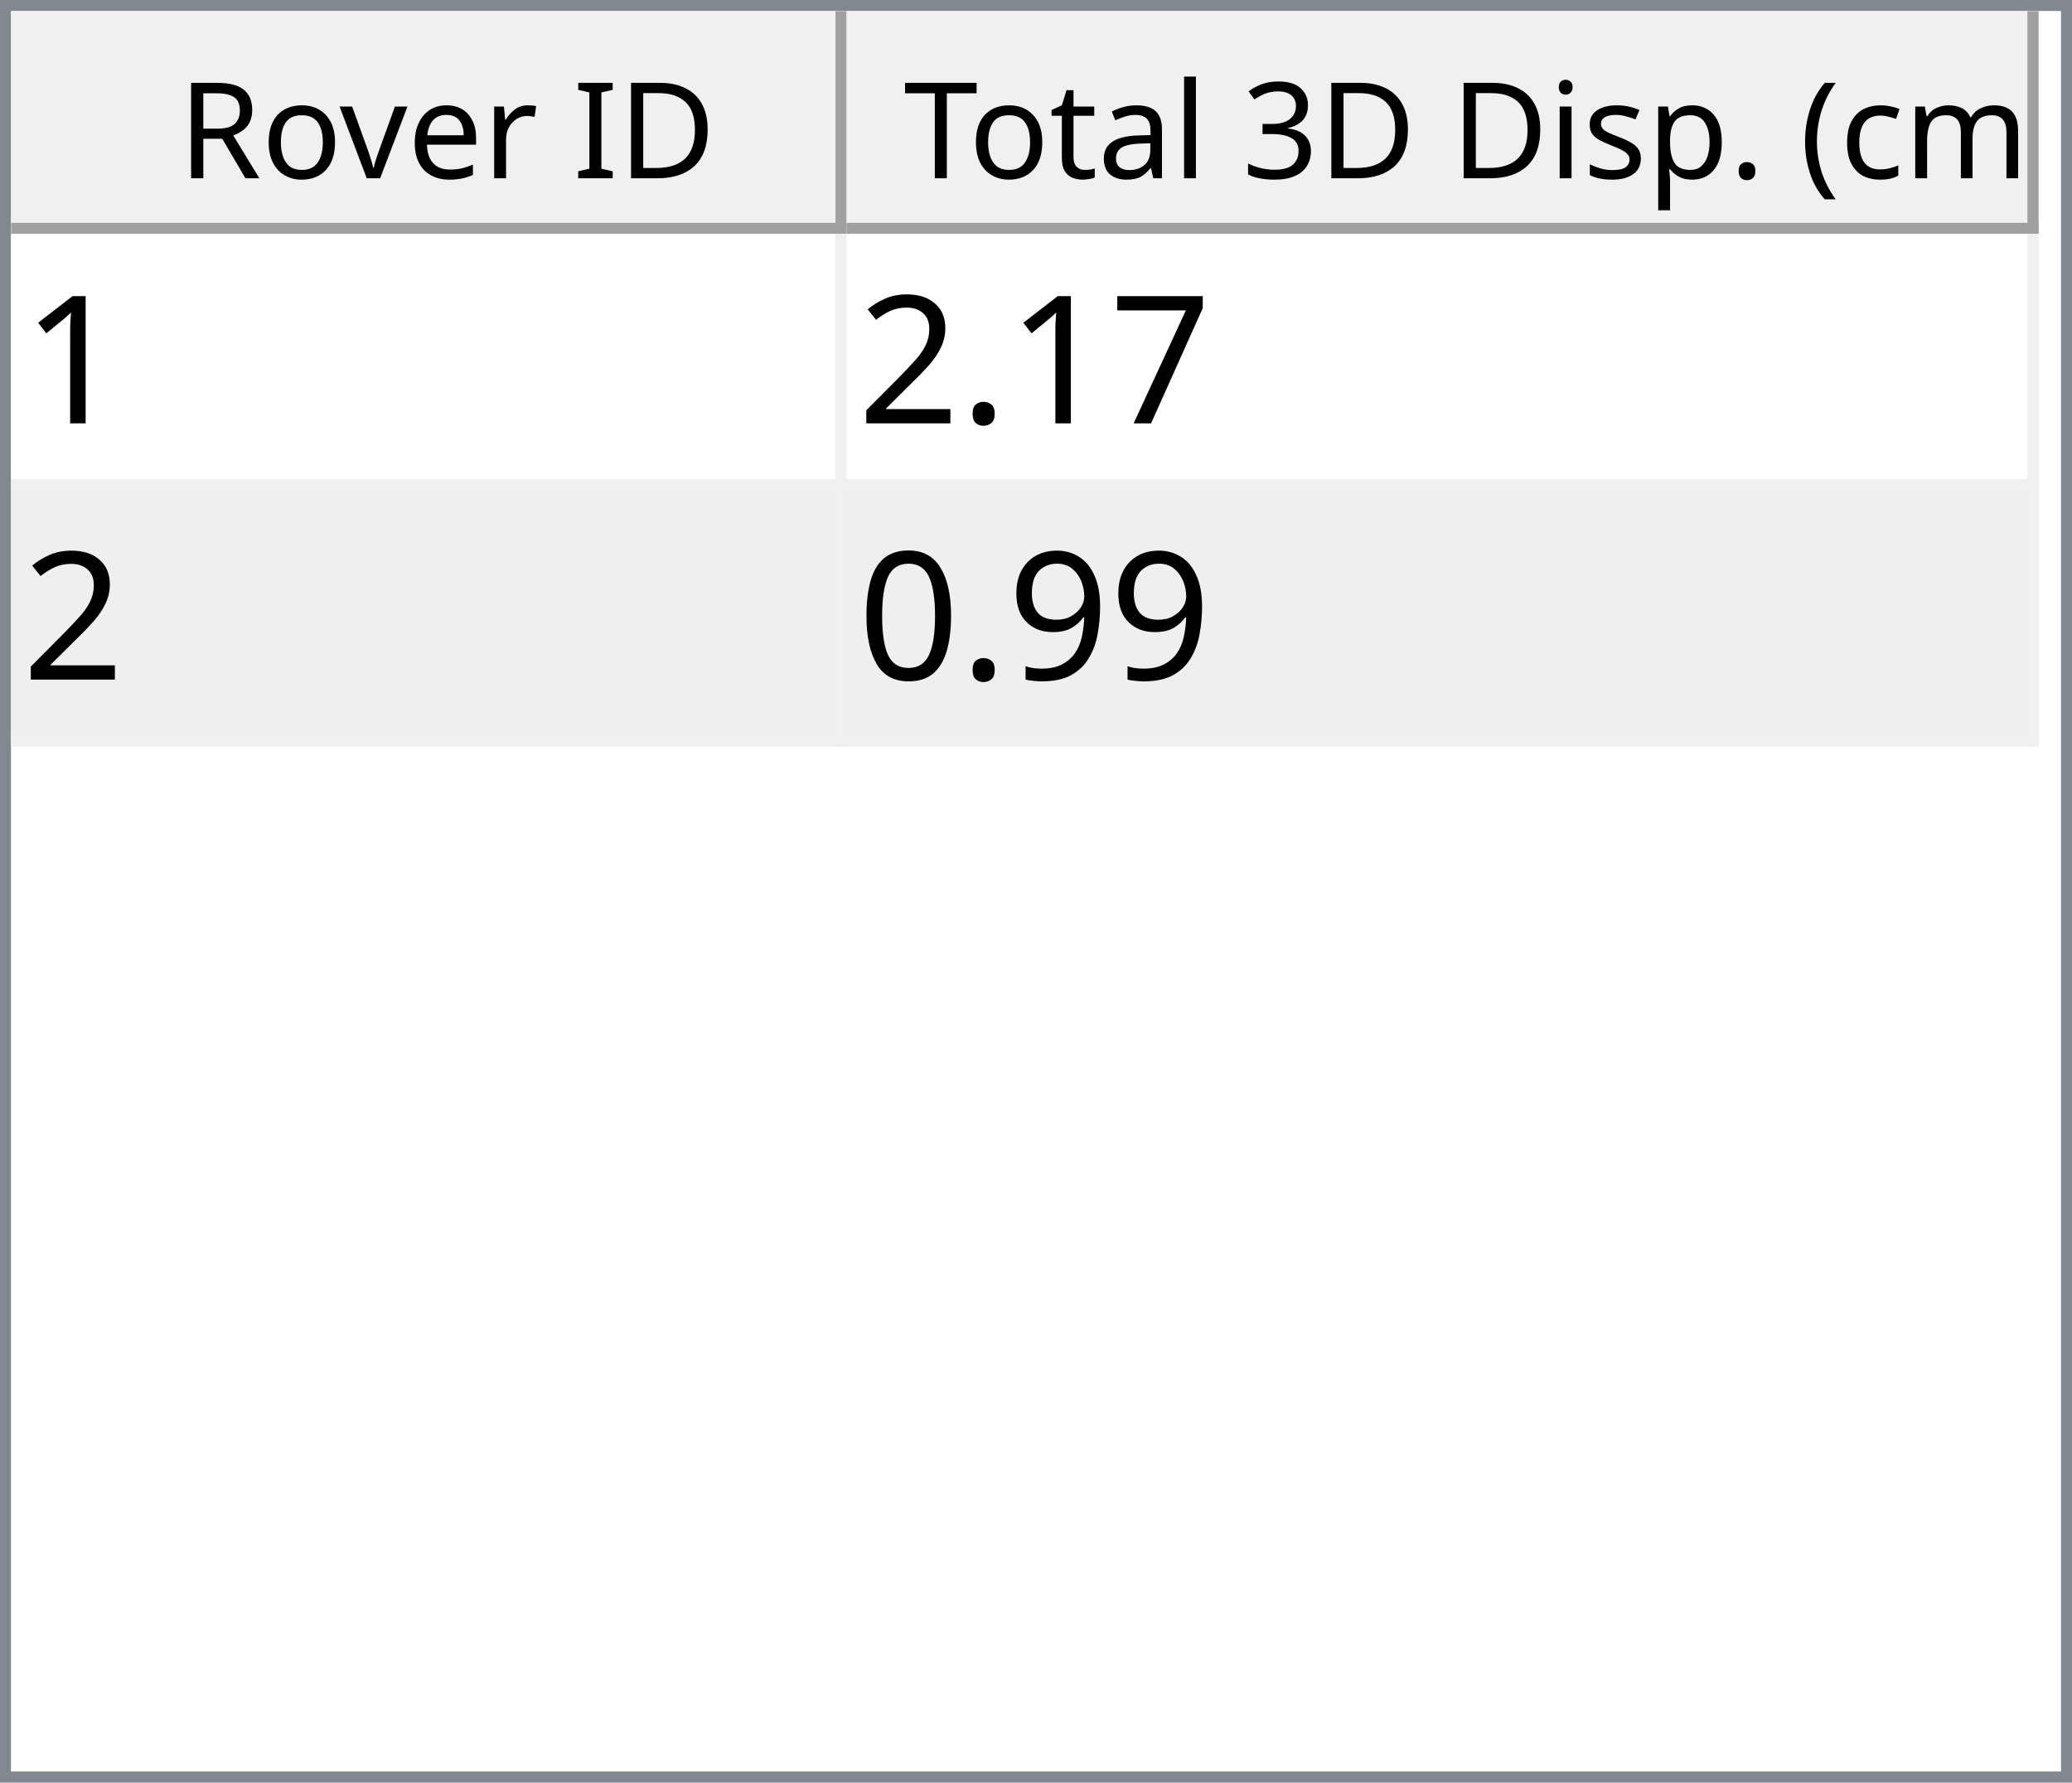
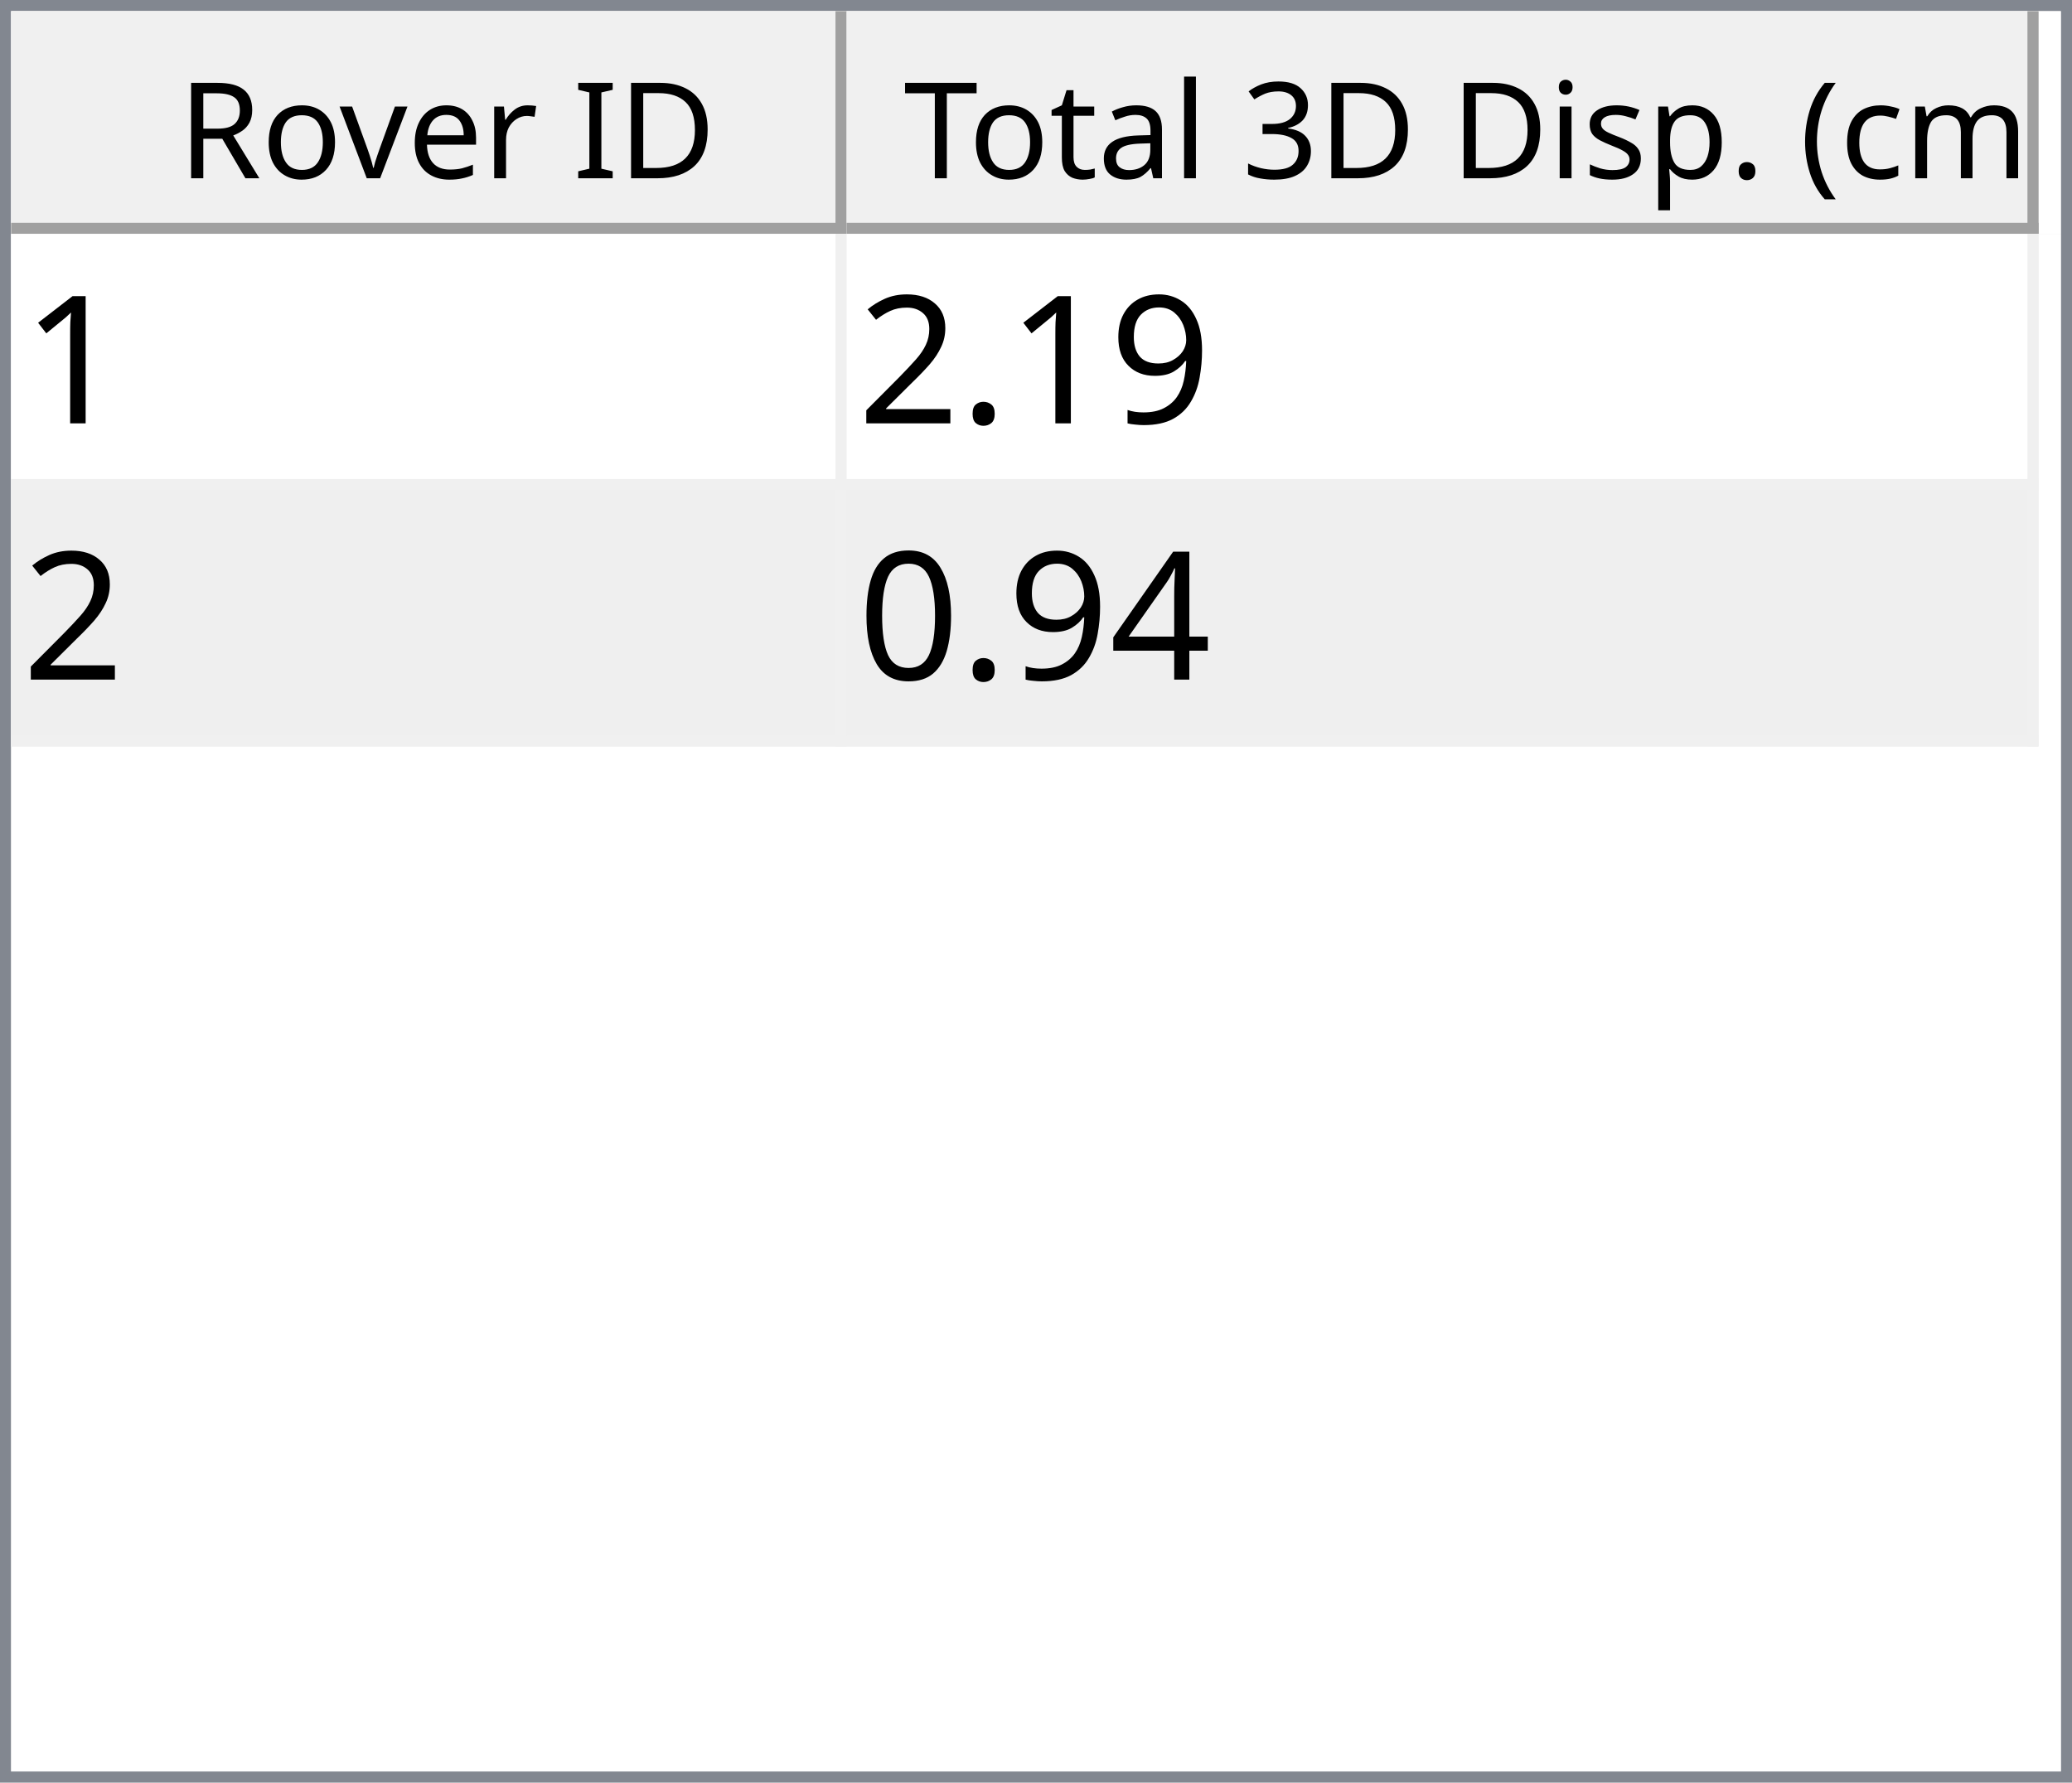
<svg xmlns="http://www.w3.org/2000/svg" style="fill-opacity:1; color-rendering:auto; color-interpolation:auto; text-rendering:auto; stroke:black; stroke-linecap:square; stroke-miterlimit:10; shape-rendering:auto; stroke-opacity:1; fill:black; stroke-dasharray:none; font-weight:normal; stroke-width:1; font-family:'Dialog'; font-style:normal; stroke-linejoin:miter; font-size:12px; stroke-dashoffset:0; image-rendering:auto;" width="186" height="160">
  <defs id="genericDefs" />
  <g>
    <defs id="defs1">
      <clipPath clipPathUnits="userSpaceOnUse" id="clipPath1">
        <path d="M0 0 L186 0 L186 160 L0 160 L0 0 Z" />
      </clipPath>
      <clipPath clipPathUnits="userSpaceOnUse" id="clipPath2">
        <path d="M0 0 L0 160 L186 160 L186 0 Z" />
      </clipPath>
      <clipPath clipPathUnits="userSpaceOnUse" id="clipPath3">
        <path d="M0 0 L0 20 L184 20 L184 0 Z" />
      </clipPath>
      <clipPath clipPathUnits="userSpaceOnUse" id="clipPath4">
        <path d="M0 0 L0 20 L75 20 L75 0 Z" />
      </clipPath>
      <clipPath clipPathUnits="userSpaceOnUse" id="clipPath5">
        <path d="M1 1 L1 19 L74 19 L74 1 Z" />
      </clipPath>
      <clipPath clipPathUnits="userSpaceOnUse" id="clipPath6">
        <path d="M0 0 L0 18 L73 18 L73 0 Z" />
      </clipPath>
      <clipPath clipPathUnits="userSpaceOnUse" id="clipPath7">
        <path d="M-0.5 -0.5 L-0.5 19.5 L74.5 19.5 L74.5 -0.5 Z" />
      </clipPath>
      <clipPath clipPathUnits="userSpaceOnUse" id="clipPath8">
        <path d="M0 0 L0 20 L107 20 L107 0 Z" />
      </clipPath>
      <clipPath clipPathUnits="userSpaceOnUse" id="clipPath9">
        <path d="M1 1 L1 19 L106 19 L106 1 Z" />
      </clipPath>
      <clipPath clipPathUnits="userSpaceOnUse" id="clipPath10">
        <path d="M0 0 L0 18 L105 18 L105 0 Z" />
      </clipPath>
      <clipPath clipPathUnits="userSpaceOnUse" id="clipPath11">
        <path d="M-0.5 -0.5 L-0.5 19.5 L106.5 19.5 L106.5 -0.5 Z" />
      </clipPath>
      <clipPath clipPathUnits="userSpaceOnUse" id="clipPath12">
        <path d="M0 0 L0 138 L184 138 L184 0 Z" />
      </clipPath>
      <clipPath clipPathUnits="userSpaceOnUse" id="clipPath13">
        <path d="M0 0 L0 46 L182 46 L182 0 Z" />
      </clipPath>
      <clipPath clipPathUnits="userSpaceOnUse" id="clipPath14">
        <path d="M-0.5 -0.5 L-0.5 45.5 L181.5 45.5 L181.5 -0.5 Z" />
      </clipPath>
      <clipPath clipPathUnits="userSpaceOnUse" id="clipPath15">
        <path d="M0 0 L0 22 L74 22 L74 0 Z" />
      </clipPath>
      <clipPath clipPathUnits="userSpaceOnUse" id="clipPath16">
        <path d="M0 0 L0 22 L106 22 L106 0 Z" />
      </clipPath>
      <font horiz-adv-x="64.551" id="font1">
        <font-face ascent="107.91" descent="25.098" units-per-em="100" style="font-style:normal; font-family:Segoe UI; font-weight:normal;" />
        <missing-glyph horiz-adv-x="64.551" d="M8.109 0 L8.109 68.266 L56.453 68.266 L56.453 0 L8.109 0 ZM15.328 7.234 L49.219 7.234 L49.219 61.031 L15.328 61.031 L15.328 7.234 Z" />
        <glyph unicode="D" horiz-adv-x="70.117" d="M9.188 0 L9.188 70.016 L28.516 70.016 Q65.531 70.016 65.531 35.891 Q65.531 19.672 55.25 9.836 Q44.969 0 27.734 0 L9.188 0 ZM17.391 62.594 L17.391 7.422 L27.828 7.422 Q41.609 7.422 49.273 14.797 Q56.938 22.172 56.938 35.688 Q56.938 62.594 28.328 62.594 L17.391 62.594 Z" />
        <glyph unicode="I" horiz-adv-x="26.611" d="M17.391 0 L9.188 0 L9.188 70.016 L17.391 70.016 L17.391 0 Z" />
        <glyph unicode=" " horiz-adv-x="27.393" d="" />
        <glyph unicode="r" horiz-adv-x="34.766" d="M34.188 41.891 Q32.078 43.5 28.125 43.5 Q23 43.5 19.555 38.672 Q16.109 33.844 16.109 25.484 L16.109 0 L8.109 0 L8.109 50 L16.109 50 L16.109 39.703 L16.312 39.703 Q18.016 44.969 21.531 47.922 Q25.047 50.875 29.391 50.875 Q32.516 50.875 34.188 50.203 L34.188 41.891 Z" />
        <glyph unicode="e" horiz-adv-x="52.295" d="M48.297 23 L12.984 23 Q13.188 14.656 17.484 10.109 Q21.781 5.562 29.297 5.562 Q37.75 5.562 44.828 11.141 L44.828 3.609 Q38.234 -1.172 27.391 -1.172 Q16.797 -1.172 10.742 5.641 Q4.688 12.453 4.688 24.812 Q4.688 36.469 11.305 43.82 Q17.922 51.172 27.734 51.172 Q37.547 51.172 42.922 44.828 Q48.297 38.484 48.297 27.203 L48.297 23 ZM40.094 29.781 Q40.047 36.719 36.75 40.578 Q33.453 44.438 27.594 44.438 Q21.922 44.438 17.969 40.383 Q14.016 36.328 13.094 29.781 L40.094 29.781 Z" />
        <glyph unicode="v" horiz-adv-x="47.9" d="M47.406 50 L27.484 0 L19.625 0 L0.688 50 L9.469 50 L22.172 13.672 Q23.578 9.672 23.922 6.688 L24.125 6.688 Q24.609 10.453 25.688 13.484 L38.969 50 L47.406 50 Z" />
        <glyph unicode="o" horiz-adv-x="58.594" d="M29 -1.172 Q17.922 -1.172 11.305 5.836 Q4.688 12.844 4.688 24.422 Q4.688 37.016 11.57 44.094 Q18.453 51.172 30.172 51.172 Q41.359 51.172 47.633 44.289 Q53.906 37.406 53.906 25.203 Q53.906 13.234 47.141 6.031 Q40.375 -1.172 29 -1.172 ZM29.594 44.438 Q21.875 44.438 17.383 39.188 Q12.891 33.938 12.891 24.703 Q12.891 15.828 17.43 10.695 Q21.969 5.562 29.594 5.562 Q37.359 5.562 41.531 10.594 Q45.703 15.625 45.703 24.906 Q45.703 34.281 41.531 39.359 Q37.359 44.438 29.594 44.438 Z" />
        <glyph unicode="R" horiz-adv-x="59.814" d="M59.375 0 L49.609 0 L37.891 19.625 Q36.281 22.359 34.766 24.289 Q33.25 26.219 31.664 27.438 Q30.078 28.656 28.25 29.219 Q26.422 29.781 24.125 29.781 L17.391 29.781 L17.391 0 L9.188 0 L9.188 70.016 L30.078 70.016 Q34.672 70.016 38.555 68.867 Q42.438 67.719 45.289 65.375 Q48.141 63.031 49.758 59.547 Q51.375 56.062 51.375 51.375 Q51.375 47.703 50.273 44.656 Q49.172 41.609 47.148 39.211 Q45.125 36.812 42.266 35.133 Q39.406 33.453 35.844 32.516 L35.844 32.328 Q37.594 31.547 38.891 30.547 Q40.188 29.547 41.359 28.18 Q42.531 26.812 43.68 25.078 Q44.828 23.344 46.234 21.047 L59.375 0 ZM17.391 62.594 L17.391 37.203 L28.516 37.203 Q31.594 37.203 34.203 38.133 Q36.812 39.062 38.719 40.797 Q40.625 42.531 41.703 45.047 Q42.781 47.562 42.781 50.688 Q42.781 56.297 39.141 59.445 Q35.5 62.594 28.609 62.594 L17.391 62.594 Z" />
        <glyph unicode=")" horiz-adv-x="30.176" d="M8.297 -15.922 L1.172 -15.922 Q16.406 2.344 16.406 26.812 Q16.406 51.469 1.078 70.016 L8.297 70.016 Q23.531 52.156 23.531 26.703 Q23.531 1.375 8.297 -15.922 Z" />
        <glyph unicode="m" horiz-adv-x="86.133" d="M79.109 0 L71.094 0 L71.094 28.719 Q71.094 37.016 68.531 40.727 Q65.969 44.438 59.906 44.438 Q54.781 44.438 51.195 39.75 Q47.609 35.062 47.609 28.516 L47.609 0 L39.594 0 L39.594 29.688 Q39.594 44.438 28.219 44.438 Q22.953 44.438 19.531 40.016 Q16.109 35.594 16.109 28.516 L16.109 0 L8.109 0 L8.109 50 L16.109 50 L16.109 42.094 L16.312 42.094 Q21.625 51.172 31.844 51.172 Q36.969 51.172 40.773 48.312 Q44.578 45.453 46 40.828 Q51.562 51.172 62.594 51.172 Q79.109 51.172 79.109 30.812 L79.109 0 Z" />
        <glyph unicode="c" horiz-adv-x="46.191" d="M42.188 2.297 Q36.422 -1.172 28.516 -1.172 Q17.828 -1.172 11.258 5.789 Q4.688 12.75 4.688 23.828 Q4.688 36.188 11.766 43.68 Q18.844 51.172 30.672 51.172 Q37.25 51.172 42.281 48.734 L42.281 40.531 Q36.719 44.438 30.375 44.438 Q22.703 44.438 17.797 38.945 Q12.891 33.453 12.891 24.516 Q12.891 15.719 17.508 10.641 Q22.125 5.562 29.891 5.562 Q36.422 5.562 42.188 9.906 L42.188 2.297 Z" />
        <glyph unicode="(" horiz-adv-x="30.176" d="M29.109 -15.922 L21.969 -15.922 Q6.844 1.375 6.844 26.703 Q6.844 52.156 21.969 70.016 L29.203 70.016 Q13.875 51.469 13.875 26.812 Q13.875 2.344 29.109 -15.922 Z" />
        <glyph unicode="." horiz-adv-x="21.68" d="M10.891 -1.078 Q8.641 -1.078 7.055 0.539 Q5.469 2.156 5.469 4.391 Q5.469 6.641 7.055 8.273 Q8.641 9.906 10.891 9.906 Q13.188 9.906 14.797 8.273 Q16.406 6.641 16.406 4.391 Q16.406 2.156 14.797 0.539 Q13.188 -1.078 10.891 -1.078 Z" />
        <glyph unicode="p" horiz-adv-x="58.789" d="M16.312 7.234 L16.109 7.234 L16.109 -23 L8.109 -23 L8.109 50 L16.109 50 L16.109 41.219 L16.312 41.219 Q22.219 51.172 33.594 51.172 Q43.266 51.172 48.688 44.461 Q54.109 37.75 54.109 26.469 Q54.109 13.922 48 6.375 Q41.891 -1.172 31.297 -1.172 Q21.578 -1.172 16.312 7.234 ZM16.109 27.391 L16.109 20.406 Q16.109 14.203 20.141 9.883 Q24.172 5.562 30.375 5.562 Q37.641 5.562 41.773 11.133 Q45.906 16.703 45.906 26.609 Q45.906 34.969 42.047 39.703 Q38.188 44.438 31.594 44.438 Q24.609 44.438 20.359 39.578 Q16.109 34.719 16.109 27.391 Z" />
        <glyph unicode="s" horiz-adv-x="42.432" d="M5.078 1.812 L5.078 10.406 Q11.625 5.562 19.484 5.562 Q30.031 5.562 30.031 12.594 Q30.031 14.594 29.125 15.992 Q28.219 17.391 26.68 18.461 Q25.141 19.531 23.07 20.383 Q21 21.234 18.609 22.172 Q15.281 23.484 12.766 24.828 Q10.25 26.172 8.57 27.859 Q6.891 29.547 6.031 31.695 Q5.172 33.844 5.172 36.719 Q5.172 40.234 6.789 42.945 Q8.406 45.656 11.086 47.484 Q13.766 49.312 17.211 50.242 Q20.656 51.172 24.312 51.172 Q30.812 51.172 35.938 48.922 L35.938 40.828 Q30.422 44.438 23.25 44.438 Q21 44.438 19.195 43.922 Q17.391 43.406 16.094 42.477 Q14.797 41.547 14.086 40.258 Q13.375 38.969 13.375 37.406 Q13.375 35.453 14.086 34.133 Q14.797 32.812 16.164 31.789 Q17.531 30.766 19.484 29.938 Q21.438 29.109 23.922 28.125 Q27.25 26.859 29.883 25.516 Q32.516 24.172 34.375 22.484 Q36.234 20.797 37.234 18.602 Q38.234 16.406 38.234 13.375 Q38.234 9.672 36.602 6.938 Q34.969 4.203 32.234 2.398 Q29.5 0.594 25.93 -0.289 Q22.359 -1.172 18.453 -1.172 Q10.75 -1.172 5.078 1.812 Z" />
        <glyph unicode="i" horiz-adv-x="24.219" d="M12.203 62.703 Q10.062 62.703 8.547 64.164 Q7.031 65.625 7.031 67.875 Q7.031 70.125 8.547 71.609 Q10.062 73.094 12.203 73.094 Q14.406 73.094 15.945 71.609 Q17.484 70.125 17.484 67.875 Q17.484 65.719 15.945 64.211 Q14.406 62.703 12.203 62.703 ZM16.109 0 L8.109 0 L8.109 50 L16.109 50 L16.109 0 Z" />
        <glyph unicode="3" horiz-adv-x="53.906" d="M46.531 19.828 Q46.531 15.094 44.75 11.211 Q42.969 7.328 39.719 4.57 Q36.469 1.812 31.93 0.297 Q27.391 -1.219 21.922 -1.219 Q11.922 -1.219 6 2.594 L6 11.188 Q13.094 5.609 22.219 5.609 Q25.875 5.609 28.828 6.539 Q31.781 7.469 33.906 9.227 Q36.031 10.984 37.18 13.477 Q38.328 15.969 38.328 19.094 Q38.328 32.812 18.797 32.812 L12.984 32.812 L12.984 39.594 L18.5 39.594 Q35.797 39.594 35.797 52.484 Q35.797 64.406 22.609 64.406 Q15.188 64.406 8.688 59.422 L8.688 67.188 Q15.375 71.188 24.609 71.188 Q29 71.188 32.57 69.969 Q36.141 68.75 38.68 66.555 Q41.219 64.359 42.609 61.281 Q44 58.203 44 54.5 Q44 40.672 30.031 36.719 L30.031 36.531 Q33.594 36.141 36.625 34.797 Q39.656 33.453 41.852 31.305 Q44.047 29.156 45.289 26.25 Q46.531 23.344 46.531 19.828 Z" />
        <glyph unicode="l" horiz-adv-x="24.219" d="M16.109 0 L8.109 0 L8.109 74.031 L16.109 74.031 L16.109 0 Z" />
        <glyph unicode="a" horiz-adv-x="50.879" d="M43.891 0 L35.891 0 L35.891 7.812 L35.688 7.812 Q30.469 -1.172 20.312 -1.172 Q12.844 -1.172 8.617 2.781 Q4.391 6.734 4.391 13.281 Q4.391 27.297 20.906 29.594 L35.891 31.688 Q35.891 44.438 25.594 44.438 Q16.547 44.438 9.281 38.281 L9.281 46.484 Q16.656 51.172 26.266 51.172 Q43.891 51.172 43.891 32.516 L43.891 0 ZM35.891 25.297 L23.828 23.641 Q18.266 22.859 15.43 20.875 Q12.594 18.891 12.594 13.875 Q12.594 10.203 15.211 7.883 Q17.828 5.562 22.172 5.562 Q28.125 5.562 32.008 9.742 Q35.891 13.922 35.891 20.312 L35.891 25.297 Z" />
        <glyph unicode="t" horiz-adv-x="33.887" d="M31.297 0.484 Q28.469 -1.078 23.828 -1.078 Q10.688 -1.078 10.688 13.578 L10.688 43.172 L2.094 43.172 L2.094 50 L10.688 50 L10.688 62.203 L18.703 64.797 L18.703 50 L31.297 50 L31.297 43.172 L18.703 43.172 L18.703 14.984 Q18.703 9.969 20.414 7.82 Q22.125 5.672 26.078 5.672 Q29.109 5.672 31.297 7.328 L31.297 0.484 Z" />
        <glyph unicode="T" horiz-adv-x="52.393" d="M50.594 62.594 L30.375 62.594 L30.375 0 L22.172 0 L22.172 62.594 L2 62.594 L2 70.016 L50.594 70.016 L50.594 62.594 Z" />
      </font>
      <font horiz-adv-x="75.0" id="font2">
        <font-face ascent="100.537" descent="21.973" units-per-em="100" style="font-style:normal; font-family:sans-serif; font-weight:normal;" />
        <missing-glyph horiz-adv-x="75.0" d="M12.5 0 L12.5 62.5 L62.5 62.5 L62.5 0 L12.5 0 ZM14.062 1.562 L60.938 1.562 L60.938 60.938 L14.062 60.938 L14.062 1.562 Z" />
        <glyph unicode="1" horiz-adv-x="55.615" d="M37.25 0 L28.469 0 L28.469 56 Q25.297 52.984 20.141 49.953 Q14.984 46.922 10.891 45.406 L10.891 53.906 Q18.266 57.375 23.781 62.305 Q29.297 67.234 31.594 71.875 L37.25 71.875 L37.25 0 Z" />
-         <glyph unicode="7" horiz-adv-x="55.615" d="M4.734 62.203 L4.734 70.656 L51.078 70.656 L51.078 63.812 Q44.234 56.547 37.523 44.484 Q30.812 32.422 27.156 19.672 Q24.516 10.688 23.781 0 L14.75 0 Q14.891 8.453 18.062 20.414 Q21.234 32.375 27.172 43.484 Q33.109 54.594 39.797 62.203 L4.734 62.203 Z" />
+         <glyph unicode="9" horiz-adv-x="55.615" d="M5.469 16.547 L13.922 17.328 Q14.984 11.375 18.016 8.688 Q21.047 6 25.781 6 Q29.828 6 32.883 7.859 Q35.938 9.719 37.891 12.82 Q39.844 15.922 41.164 21.195 Q42.484 26.469 42.484 31.938 Q42.484 32.516 42.438 33.688 Q39.797 29.5 35.234 26.883 Q30.672 24.266 25.344 24.266 Q16.453 24.266 10.305 30.711 Q4.156 37.156 4.156 47.703 Q4.156 58.594 10.578 65.234 Q17 71.875 26.656 71.875 Q33.641 71.875 39.43 68.117 Q45.219 64.359 48.219 57.398 Q51.219 50.438 51.219 37.25 Q51.219 23.531 48.242 15.406 Q45.266 7.281 39.383 3.031 Q33.5 -1.219 25.594 -1.219 Q17.188 -1.219 11.867 3.445 Q6.547 8.109 5.469 16.547 ZM41.453 48.141 Q41.453 55.719 37.43 60.156 Q33.406 64.594 27.734 64.594 Q21.875 64.594 17.531 59.812 Q13.188 55.031 13.188 47.406 Q13.188 40.578 17.312 36.305 Q21.438 32.031 27.484 32.031 Q33.594 32.031 37.523 36.305 Q41.453 40.578 41.453 48.141 Z" />
        <glyph unicode="." horiz-adv-x="27.783" d="M9.078 0 L9.078 10.016 L19.094 10.016 L19.094 0 L9.078 0 Z" />
        <glyph unicode="2" horiz-adv-x="55.615" d="M50.344 8.453 L50.344 0 L3.031 0 Q2.938 3.172 4.047 6.109 Q5.859 10.938 9.836 15.625 Q13.812 20.312 21.344 26.469 Q33.016 36.031 37.117 41.625 Q41.219 47.219 41.219 52.203 Q41.219 57.422 37.477 61.008 Q33.734 64.594 27.734 64.594 Q21.391 64.594 17.578 60.789 Q13.766 56.984 13.719 50.25 L4.688 51.172 Q5.609 61.281 11.664 66.578 Q17.719 71.875 27.938 71.875 Q38.234 71.875 44.242 66.164 Q50.25 60.453 50.25 52 Q50.25 47.703 48.492 43.555 Q46.734 39.406 42.656 34.812 Q38.578 30.219 29.109 22.219 Q21.188 15.578 18.945 13.211 Q16.703 10.844 15.234 8.453 L50.344 8.453 Z" />
-         <glyph unicode="9" horiz-adv-x="55.615" d="M5.469 16.547 L13.922 17.328 Q14.984 11.375 18.016 8.688 Q21.047 6 25.781 6 Q29.828 6 32.883 7.859 Q35.938 9.719 37.891 12.82 Q39.844 15.922 41.164 21.195 Q42.484 26.469 42.484 31.938 Q42.484 32.516 42.438 33.688 Q39.797 29.5 35.234 26.883 Q30.672 24.266 25.344 24.266 Q16.453 24.266 10.305 30.711 Q4.156 37.156 4.156 47.703 Q4.156 58.594 10.578 65.234 Q17 71.875 26.656 71.875 Q33.641 71.875 39.43 68.117 Q45.219 64.359 48.219 57.398 Q51.219 50.438 51.219 37.25 Q51.219 23.531 48.242 15.406 Q45.266 7.281 39.383 3.031 Q33.5 -1.219 25.594 -1.219 Q17.188 -1.219 11.867 3.445 Q6.547 8.109 5.469 16.547 ZM41.453 48.141 Q41.453 55.719 37.43 60.156 Q33.406 64.594 27.734 64.594 Q21.875 64.594 17.531 59.812 Q13.188 55.031 13.188 47.406 Q13.188 40.578 17.312 36.305 Q21.438 32.031 27.484 32.031 Q33.594 32.031 37.523 36.305 Q41.453 40.578 41.453 48.141 Z" />
+         <glyph unicode="4" horiz-adv-x="55.615" d="M32.328 0 L32.328 17.141 L1.266 17.141 L1.266 25.203 L33.938 71.578 L41.109 71.578 L41.109 25.203 L50.781 25.203 L50.781 17.141 L41.109 17.141 L41.109 0 L32.328 0 ZM32.328 25.203 L32.328 57.469 L9.906 25.203 L32.328 25.203 Z" />
        <glyph unicode="0" horiz-adv-x="55.615" d="M4.156 35.297 Q4.156 48 6.766 55.742 Q9.375 63.484 14.523 67.68 Q19.672 71.875 27.484 71.875 Q33.25 71.875 37.594 69.555 Q41.938 67.234 44.773 62.867 Q47.609 58.5 49.219 52.227 Q50.828 45.953 50.828 35.297 Q50.828 22.703 48.242 14.969 Q45.656 7.234 40.508 3.008 Q35.359 -1.219 27.484 -1.219 Q17.141 -1.219 11.234 6.203 Q4.156 15.141 4.156 35.297 ZM13.188 35.297 Q13.188 17.672 17.312 11.836 Q21.438 6 27.484 6 Q33.547 6 37.672 11.859 Q41.797 17.719 41.797 35.297 Q41.797 52.984 37.672 58.789 Q33.547 64.594 27.391 64.594 Q21.344 64.594 17.719 59.469 Q13.188 52.938 13.188 35.297 Z" />
      </font>
    </defs>
    <g style="fill:white; stroke:white;">
      <rect x="0" y="0" width="186" style="clip-path:url(#clipPath1); stroke:none;" height="160" />
    </g>
    <g style="fill:white; text-rendering:optimizeSpeed; color-rendering:optimizeSpeed; image-rendering:optimizeSpeed; shape-rendering:crispEdges; stroke:white; color-interpolation:sRGB;">
      <rect x="0" width="186" height="160" y="0" style="stroke:none;" />
      <path style="stroke:none;" d="M0 160 L186 160 L186 0 L0 0 Z" />
    </g>
    <g style="fill:rgb(240,240,240); font-family:'Segoe UI'; stroke:rgb(240,240,240);">
      <rect x="0" y="0" width="186" style="clip-path:url(#clipPath2); stroke:none;" height="160" />
    </g>
    <g style="fill:rgb(130,135,144); font-family:'Segoe UI'; stroke:rgb(130,135,144);">
      <path d="M0 0 L186 0 L186 160 L0 160 L0 0 ZM1 1 L185 1 L185 159 L1 159 L1 1 Z" style="fill-rule:evenodd; clip-path:url(#clipPath2); stroke:none;" />
    </g>
    <g style="fill:white; font-family:'Segoe UI'; stroke:white;" transform="translate(1,1)">
      <rect x="0" y="0" width="184" style="clip-path:url(#clipPath3); stroke:none;" height="20" />
    </g>
    <g style="fill:rgb(240,240,240); font-family:'Segoe UI'; stroke:rgb(240,240,240);" transform="translate(1,1)">
      <rect x="0" y="0" width="75" style="clip-path:url(#clipPath4); stroke:none;" height="20" />
    </g>
    <g style="font-family:'Segoe UI';" transform="translate(2,2)">
      <text x="14" xml:space="preserve" y="14" style="clip-path:url(#clipPath6); stroke:none;">Rover ID</text>
    </g>
    <g style="fill:rgb(160,160,160); font-family:'Segoe UI'; stroke:rgb(160,160,160); stroke-linejoin:bevel;" transform="translate(1.5,1.5)">
      <line x1="74" x2="74" y1="0" style="fill:none; clip-path:url(#clipPath7);" y2="19" />
    </g>
    <g style="fill:rgb(160,160,160); font-family:'Segoe UI'; stroke:rgb(160,160,160); stroke-linejoin:bevel;" transform="matrix(1,0,0,1,1,1) translate(0.5,0.5)">
      <line x1="0" x2="74" y1="19" style="fill:none; clip-path:url(#clipPath7);" y2="19" />
    </g>
    <g style="fill:rgb(240,240,240); font-family:'Segoe UI'; stroke:rgb(240,240,240);" transform="translate(76,1)">
      <rect x="0" y="0" width="107" style="clip-path:url(#clipPath8); stroke:none;" height="20" />
    </g>
    <g style="font-family:'Segoe UI';" transform="translate(77,2)">
      <text x="1" xml:space="preserve" y="14" style="clip-path:url(#clipPath10); stroke:none;"> Total 3D Disp. (cm)</text>
    </g>
    <g style="fill:rgb(160,160,160); font-family:'Segoe UI'; stroke:rgb(160,160,160); stroke-linejoin:bevel;" transform="translate(76.5,1.5)">
      <line x1="106" x2="106" y1="0" style="fill:none; clip-path:url(#clipPath11);" y2="19" />
    </g>
    <g style="fill:rgb(160,160,160); font-family:'Segoe UI'; stroke:rgb(160,160,160); stroke-linejoin:bevel;" transform="matrix(1,0,0,1,76,1) translate(0.5,0.5)">
      <line x1="0" x2="106" y1="19" style="fill:none; clip-path:url(#clipPath11);" y2="19" />
    </g>
    <g style="fill:white; font-family:'Segoe UI'; stroke:white;" transform="translate(1,21)">
      <rect x="0" y="0" width="184" style="clip-path:url(#clipPath12); stroke:none;" height="138" />
    </g>
    <g style="fill:rgb(240,240,240); font-size:16px; font-family:sans-serif; stroke:rgb(240,240,240);" transform="translate(1,21)">
      <rect x="0" y="0" width="182" style="clip-path:url(#clipPath13); stroke:none;" height="46" />
      <line transform="translate(0.5,0.5)" x1="0" x2="181" y1="22" style="clip-path:url(#clipPath14); fill:none; stroke-linejoin:bevel;" y2="22" />
    </g>
    <g transform="matrix(1,0,0,1,1,21) translate(0.5,0.5)" style="fill:rgb(240,240,240); font-size:16px; font-family:sans-serif; stroke:rgb(240,240,240); stroke-linejoin:bevel;">
      <line x1="0" x2="181" y1="45" style="fill:none; clip-path:url(#clipPath14);" y2="45" />
    </g>
    <g transform="matrix(1,0,0,1,1,21) translate(0.5,0.5)" style="fill:rgb(240,240,240); font-size:16px; font-family:sans-serif; stroke:rgb(240,240,240); stroke-linejoin:bevel;">
      <line x1="74" x2="74" y1="0" style="fill:none; clip-path:url(#clipPath14);" y2="45" />
    </g>
    <g transform="matrix(1,0,0,1,1,21) translate(0.5,0.5)" style="fill:rgb(240,240,240); font-size:16px; font-family:sans-serif; stroke:rgb(240,240,240); stroke-linejoin:bevel;">
      <line x1="181" x2="181" y1="0" style="fill:none; clip-path:url(#clipPath14);" y2="45" />
    </g>
    <g style="fill:white; font-size:16px; font-family:sans-serif; stroke:white;" transform="matrix(1,0,0,1,1,21)">
      <rect x="0" y="0" width="74" style="clip-path:url(#clipPath15); stroke:none;" height="22" />
      <text x="1" y="17" style="fill:black; clip-path:url(#clipPath15); stroke:none;" xml:space="preserve">1</text>
    </g>
    <g style="fill:white; font-size:16px; font-family:sans-serif; stroke:white;" transform="matrix(1,0,0,1,1,21) translate(75,0)">
      <rect x="0" y="0" width="106" style="clip-path:url(#clipPath16); stroke:none;" height="22" />
-       <text x="1" y="17" style="fill:black; clip-path:url(#clipPath16); stroke:none;" xml:space="preserve">2.17</text>
+       <text x="1" y="17" style="fill:black; clip-path:url(#clipPath16); stroke:none;" xml:space="preserve">2.19</text>
    </g>
    <g style="fill:rgb(239,239,239); font-size:16px; font-family:sans-serif; stroke:rgb(239,239,239);" transform="matrix(1,0,0,1,1,21) translate(0,23)">
      <rect x="0" y="0" width="74" style="clip-path:url(#clipPath15); stroke:none;" height="22" />
      <text x="1" y="17" style="fill:black; clip-path:url(#clipPath15); stroke:none;" xml:space="preserve">2</text>
    </g>
    <g style="fill:rgb(239,239,239); font-size:16px; font-family:sans-serif; stroke:rgb(239,239,239);" transform="matrix(1,0,0,1,1,21) translate(75,23)">
      <rect x="0" y="0" width="106" style="clip-path:url(#clipPath16); stroke:none;" height="22" />
-       <text x="1" y="17" style="fill:black; clip-path:url(#clipPath16); stroke:none;" xml:space="preserve">0.99</text>
+       <text x="1" y="17" style="fill:black; clip-path:url(#clipPath16); stroke:none;" xml:space="preserve">0.94</text>
    </g>
  </g>
</svg>
